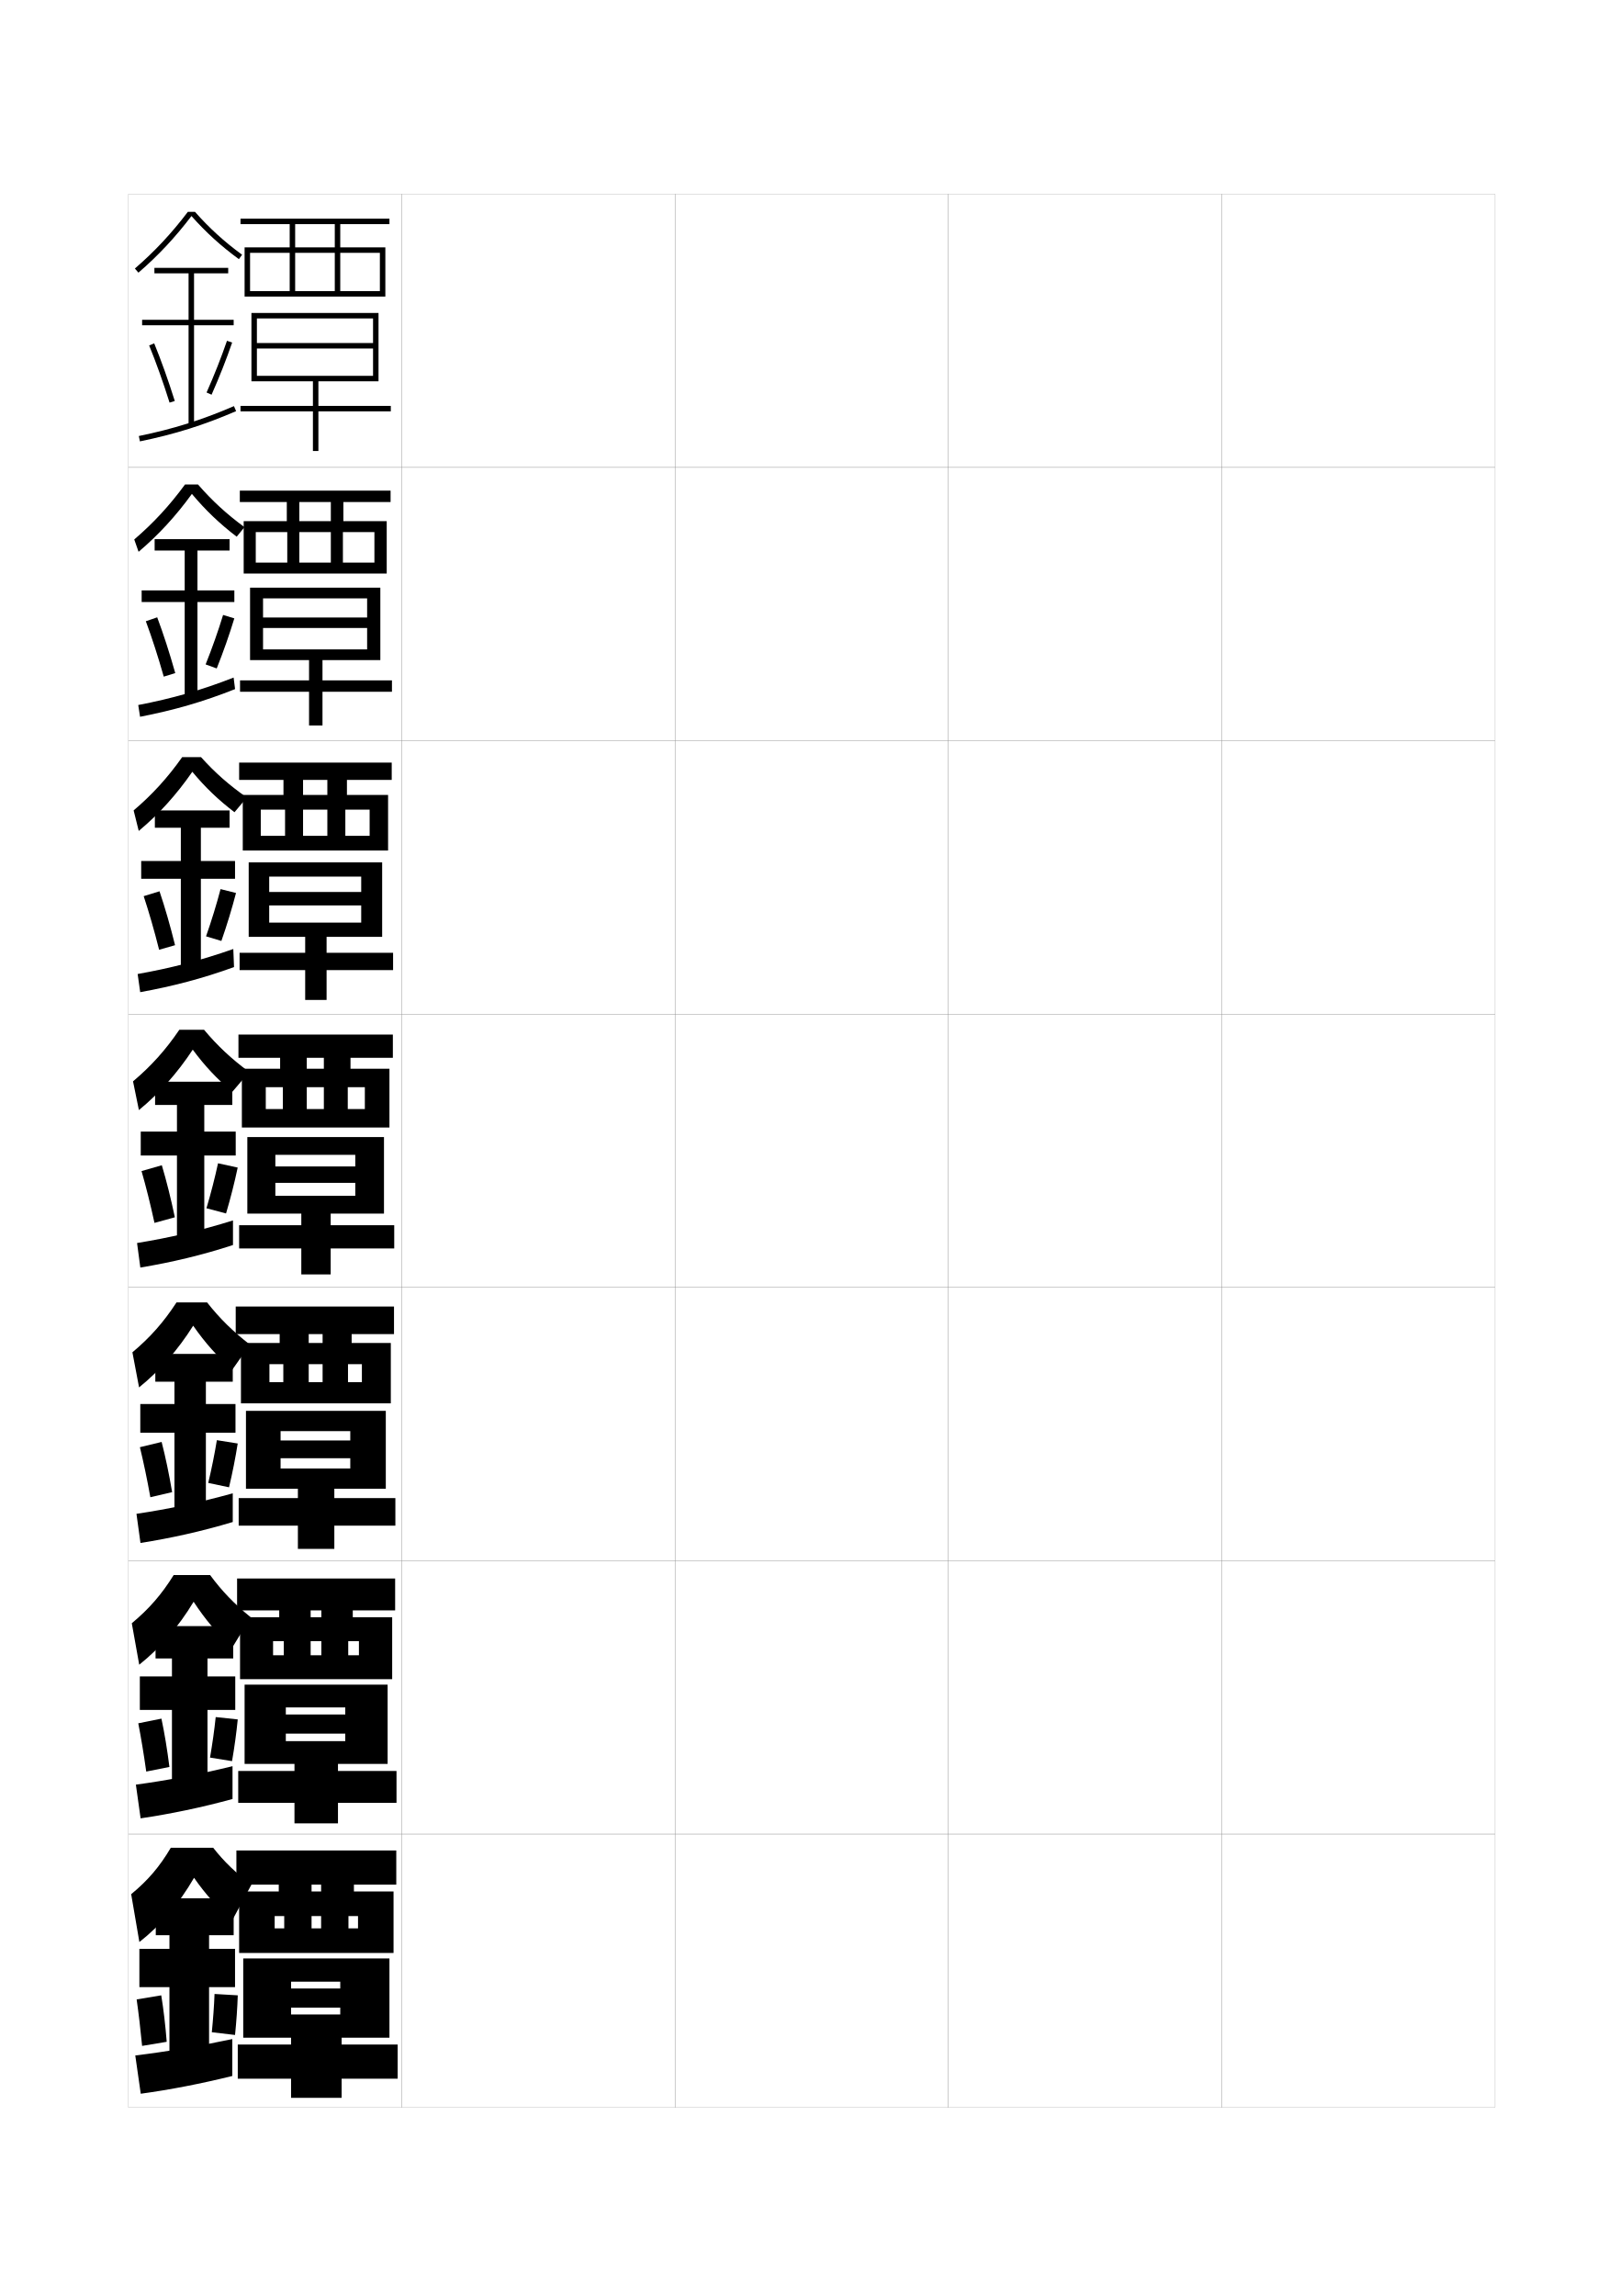
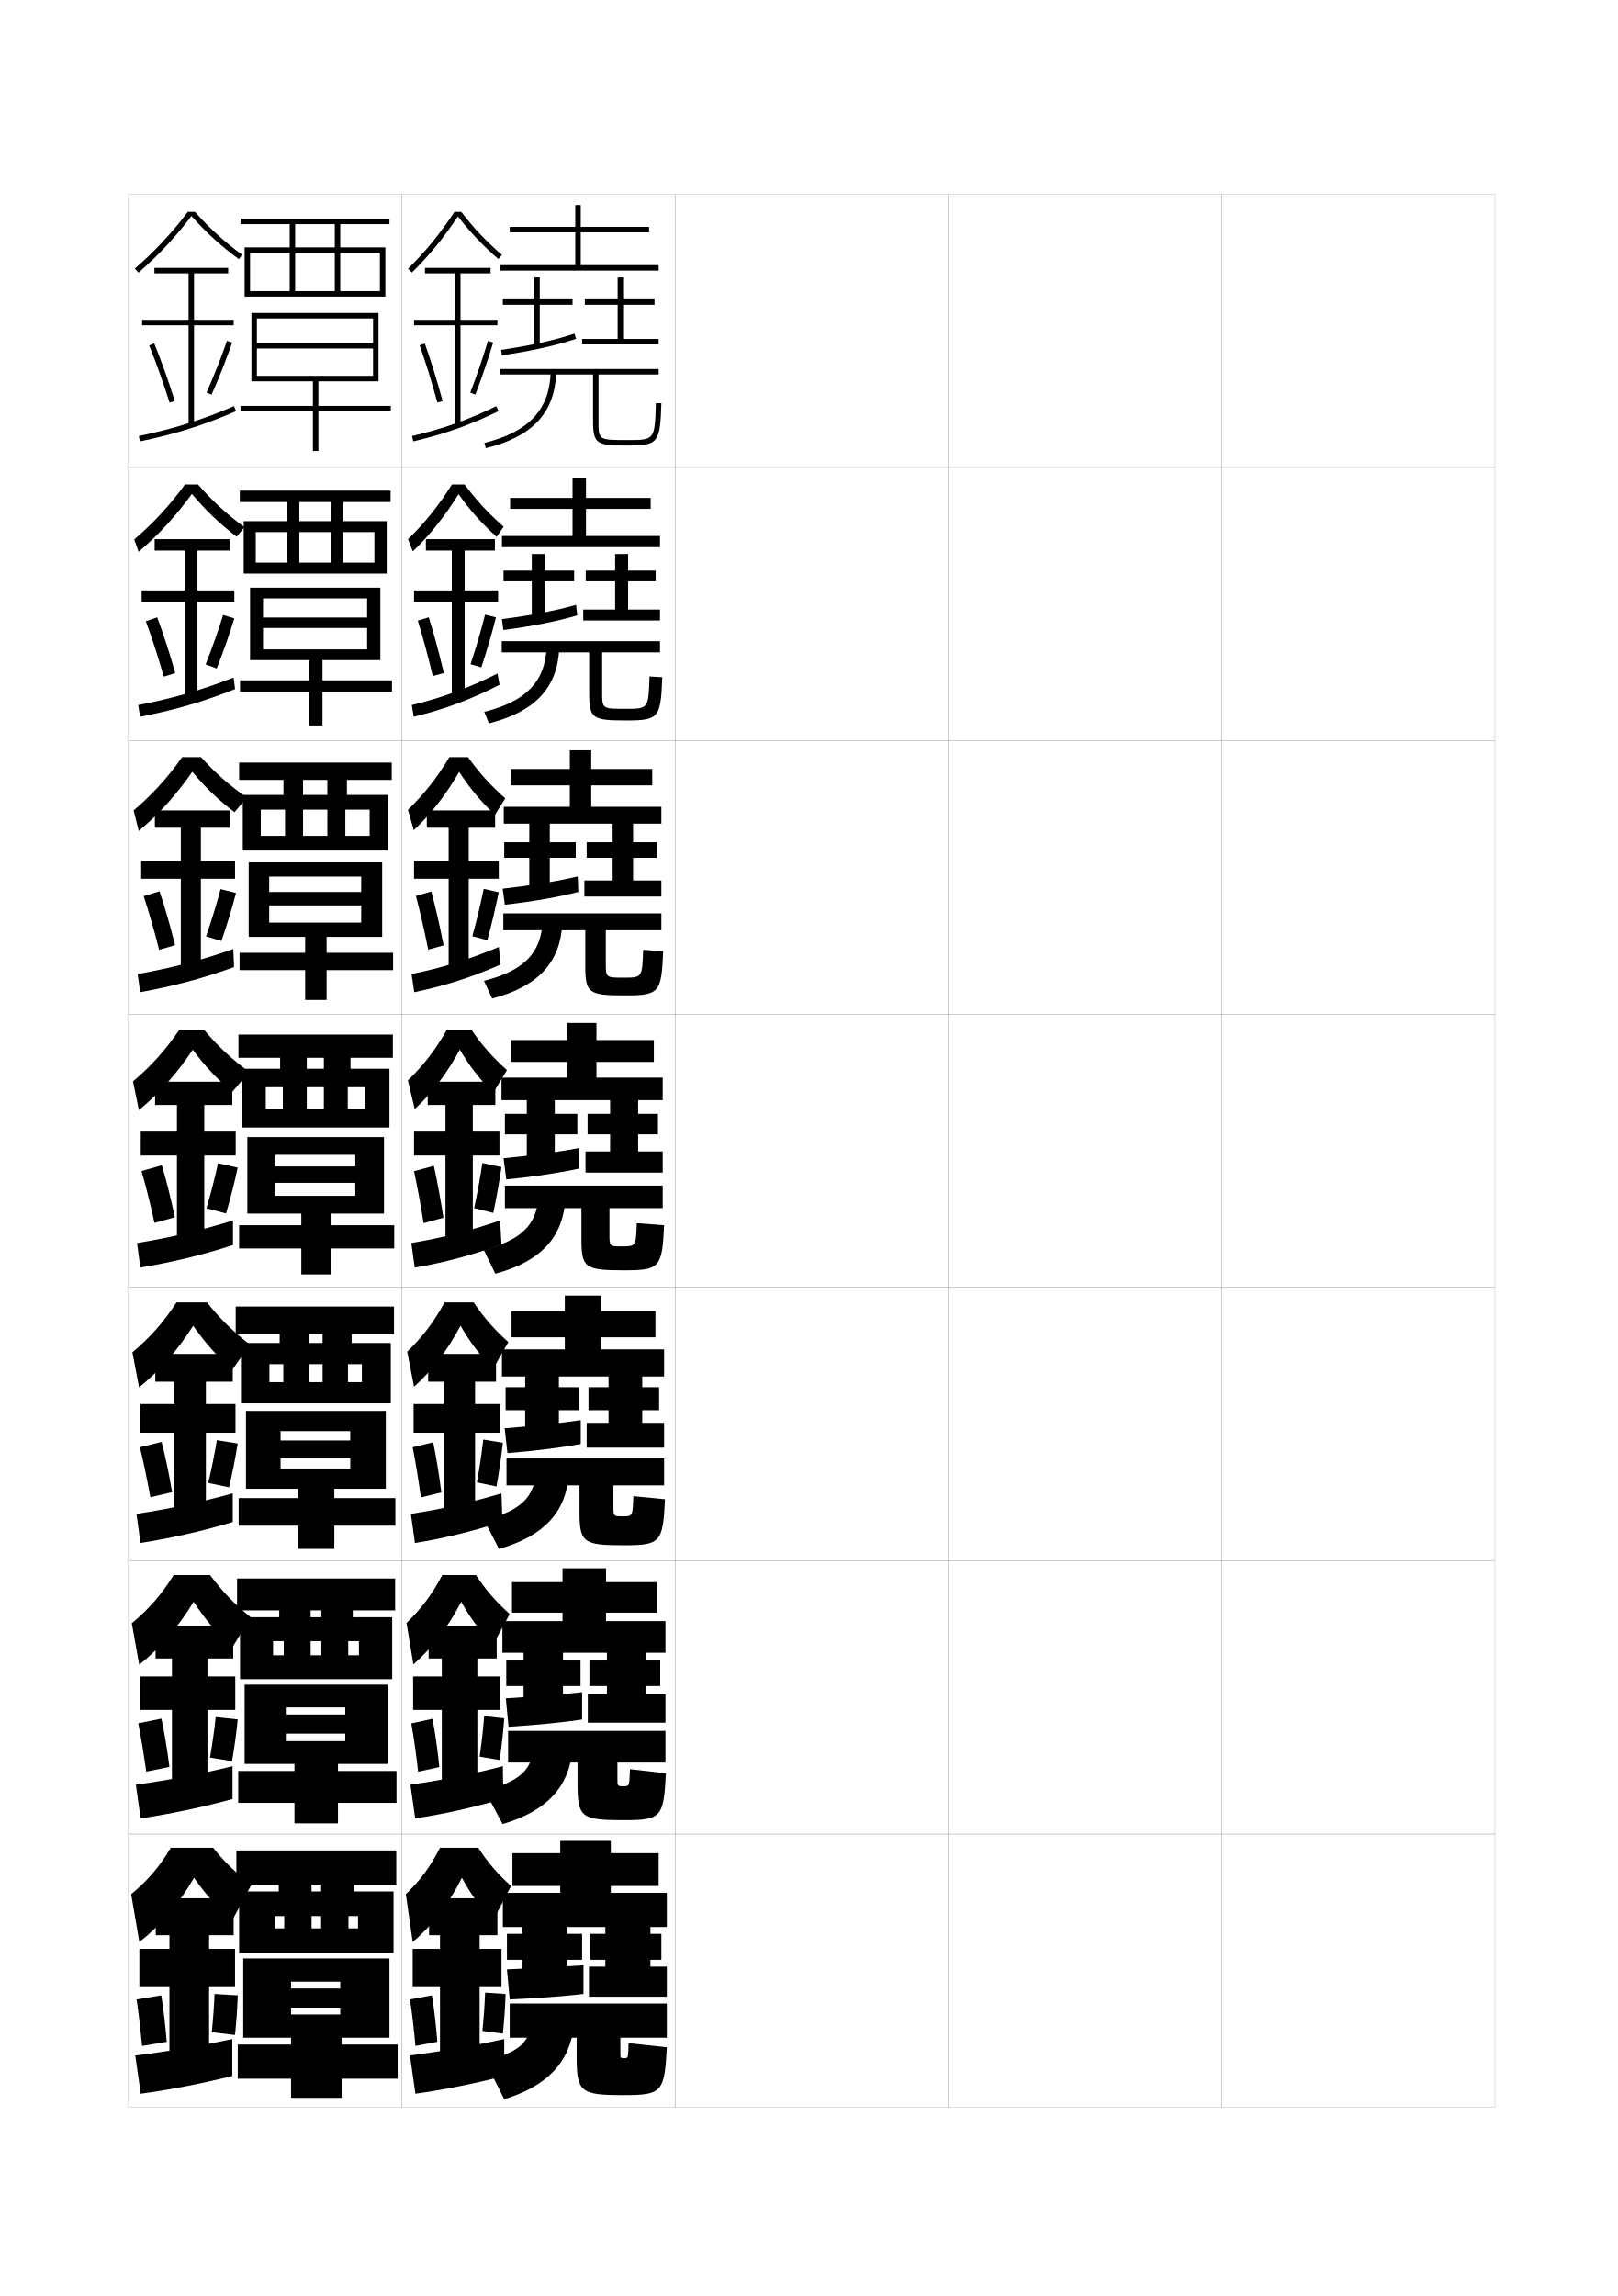
<svg xmlns="http://www.w3.org/2000/svg" version="1.1" id="glyphs" x="0px" y="0px" width="592px" height="840px" viewBox="0 0 592 840" enable-background="new 0 0 592 840" xml:space="preserve">
  <g>
    <rect x="47" y="71" fill="none" stroke="#999999" stroke-width="0.1" width="100" height="100" />
    <rect x="47" y="171" fill="none" stroke="#999999" stroke-width="0.1" width="100" height="100" />
    <rect x="47" y="271" fill="none" stroke="#999999" stroke-width="0.1" width="100" height="100" />
    <rect x="47" y="371" fill="none" stroke="#999999" stroke-width="0.1" width="100" height="100" />
    <rect x="47" y="471" fill="none" stroke="#999999" stroke-width="0.1" width="100" height="100" />
    <rect x="47" y="571" fill="none" stroke="#999999" stroke-width="0.1" width="100" height="100" />
    <rect x="47" y="671" fill="none" stroke="#999999" stroke-width="0.1" width="100" height="100" />
    <rect x="147" y="71" fill="none" stroke="#999999" stroke-width="0.1" width="100" height="100" />
    <rect x="147" y="171" fill="none" stroke="#999999" stroke-width="0.1" width="100" height="100" />
    <rect x="147" y="271" fill="none" stroke="#999999" stroke-width="0.1" width="100" height="100" />
    <rect x="147" y="371" fill="none" stroke="#999999" stroke-width="0.1" width="100" height="100" />
    <rect x="147" y="471" fill="none" stroke="#999999" stroke-width="0.1" width="100" height="100" />
    <rect x="147" y="571" fill="none" stroke="#999999" stroke-width="0.1" width="100" height="100" />
    <rect x="147" y="671" fill="none" stroke="#999999" stroke-width="0.1" width="100" height="100" />
    <rect x="247" y="71" fill="none" stroke="#999999" stroke-width="0.1" width="100" height="100" />
    <rect x="247" y="171" fill="none" stroke="#999999" stroke-width="0.1" width="100" height="100" />
    <rect x="247" y="271" fill="none" stroke="#999999" stroke-width="0.1" width="100" height="100" />
    <rect x="247" y="371" fill="none" stroke="#999999" stroke-width="0.1" width="100" height="100" />
    <rect x="247" y="471" fill="none" stroke="#999999" stroke-width="0.1" width="100" height="100" />
    <rect x="247" y="571" fill="none" stroke="#999999" stroke-width="0.1" width="100" height="100" />
    <rect x="247" y="671" fill="none" stroke="#999999" stroke-width="0.1" width="100" height="100" />
    <rect x="347" y="71" fill="none" stroke="#999999" stroke-width="0.1" width="100" height="100" />
    <rect x="347" y="171" fill="none" stroke="#999999" stroke-width="0.1" width="100" height="100" />
    <rect x="347" y="271" fill="none" stroke="#999999" stroke-width="0.1" width="100" height="100" />
    <rect x="347" y="371" fill="none" stroke="#999999" stroke-width="0.1" width="100" height="100" />
    <rect x="347" y="471" fill="none" stroke="#999999" stroke-width="0.1" width="100" height="100" />
    <rect x="347" y="571" fill="none" stroke="#999999" stroke-width="0.1" width="100" height="100" />
    <rect x="347" y="671" fill="none" stroke="#999999" stroke-width="0.1" width="100" height="100" />
    <rect x="447" y="71" fill="none" stroke="#999999" stroke-width="0.1" width="100" height="100" />
    <rect x="447" y="171" fill="none" stroke="#999999" stroke-width="0.1" width="100" height="100" />
    <rect x="447" y="271" fill="none" stroke="#999999" stroke-width="0.1" width="100" height="100" />
    <rect x="447" y="371" fill="none" stroke="#999999" stroke-width="0.1" width="100" height="100" />
    <rect x="447" y="471" fill="none" stroke="#999999" stroke-width="0.1" width="100" height="100" />
    <rect x="447" y="571" fill="none" stroke="#999999" stroke-width="0.1" width="100" height="100" />
    <rect x="447" y="671" fill="none" stroke="#999999" stroke-width="0.1" width="100" height="100" />
  </g>
  <g>
    <path d="M68.738,77.5c-5.981,7.891-12.157,14.504-19.392,20.743l1.307,1.514   c7.234-6.239,13.42-12.867,19.404-20.717   c5.27,5.937,10.804,10.987,17.353,15.768l1.18-1.615   C82.073,88.437,76.575,83.429,71.341,77.5H68.738z" />
    <polygon points="85.5,117 71,117 71,100 83.5,100 83.5,98 56.5,98 56.5,100 69,100 69,117 52,117 52,119 69,119 69,155.5 71,155.5    71,119 85.5,119  " />
    <path d="M54.574,126.379c2.516,6.147,5.099,13.383,7.472,20.921l1.908-0.6   c-2.39-7.592-4.993-14.88-7.528-21.079L54.574,126.379z" />
    <path d="M75.586,143.594l1.828,0.812c2.826-6.362,5.43-12.96,7.531-19.082l-1.891-0.648   C80.971,130.742,78.389,137.284,75.586,143.594z" />
    <path d="M50.799,159.521l0.402,1.959c12.796-2.627,23.321-5.935,35.195-11.062   l-0.793-1.836C73.862,153.651,63.453,156.923,50.799,159.521z" />
  </g>
  <g>
    <path d="M85,702.5c-5.542-4.761-9.609-9.214-14-15.5c-5.436,9.455-12.271,17.449-20,23.5L48,693   c6.159-5.083,10.41-10.072,14.5-17H78c3.963,5.073,8.379,9.321,14,13.5L85,702.5z" />
    <polygon points="76.5,751 76.5,727 86,727 86,713 76.5,713 76.5,708 85.5,708 85.5,694.5 57,694.5 57,708 62,708 62,713 51,713    51,727 62,727 62,751  " />
    <path d="M50,731.5c0.732,5.135,1.408,10.832,2,17l9-1.5c-0.479-6.082-1.163-11.927-2-17L50,731.5z   " />
    <path d="M77.5,743.5l8.5,1c0.498-4.825,0.857-9.964,1-14.5l-8.5-0.5   C78.35,733.845,77.968,738.852,77.5,743.5z" />
    <path d="M85,746c-12.124,2.577-24.251,4.648-35.5,6l2,14c10.553-1.434,22.24-3.702,33.5-6.5V746z   " />
  </g>
  <g>
    <polygon points="122.5,82 122.5,90.5 108,90.5 108,82 106,82 106,90.5 89.5,90.5 89.5,108.5 91.5,108.5 91.5,92.5 106,92.5    106,106.5 108,106.5 108,92.5 122.5,92.5 122.5,106.5 124.5,106.5 124.5,92.5 139,92.5 139,106.5 91.5,106.5 91.5,108.5 141,108.5    141,90.5 124.5,90.5 124.5,82 142.5,82 142.5,80 88,80 88,82  " />
    <polygon points="116.5,148.5 116.5,139.5 138.5,139.5 138.5,114.5 92,114.5 92,139.5 94,139.5 94,116.5 136.5,116.5 136.5,125.5    94,125.5 94,127.5 136.5,127.5 136.5,137.5 94,137.5 94,139.5 114.5,139.5 114.5,148.5 88,148.5 88,150.5 114.5,150.5 114.5,165    116.5,165 116.5,150.5 143,150.5 143,148.5  " />
  </g>
  <g>
    <g>
      <polygon points="121.056,183.667 121.056,190.666 109.527,190.666 109.527,183.667     104.943,183.667 104.943,190.666 89.166,190.666 89.166,209.833 93.582,209.833     93.582,194.667 105.111,194.667 105.111,205.833 109.527,205.833 109.527,194.667     121.056,194.667 121.056,205.833 125.472,205.833 125.472,194.667 137,194.667     137,205.833 93.582,205.833 93.582,209.833 141.5,209.833 141.5,190.666     125.64,190.666 125.64,183.667 142.917,183.667 142.917,179.5 87.75,179.5     87.75,183.667   " />
      <polygon points="118,248.917 118,241.5 139.167,241.5 139.167,215 91.5,215     91.5,241.5 96.25,241.5 96.25,218.917 134.333,218.917 134.333,225.917 96.25,225.917     96.25,229.75 134.333,229.75 134.333,237.583 96.25,237.583 96.25,241.5 113.083,241.5     113.083,248.917 87.833,248.917 87.833,253.083 113.083,253.083 113.083,265.417     118,265.417 118,253.083 143.417,253.083 143.417,248.917   " />
    </g>
    <g>
      <polygon points="119.778,285.333 119.778,290.833 110.889,290.833 110.889,285.333     103.722,285.333 103.722,290.833 88.833,290.833 88.833,311.167 95.416,311.167     95.416,296.208 104.306,296.208 104.306,305.792 110.889,305.792 110.889,296.208     119.778,296.208 119.778,305.792 126.361,305.792 126.361,296.208 135.25,296.208     135.25,305.792 95.416,305.792 95.416,311.167 142,311.167 142,290.833 126.945,290.833     126.945,285.333 143.333,285.333 143.333,279 87.5,279 87.5,285.333   " />
      <polygon points="119.5,348.583 119.5,342.75 139.833,342.75 139.833,315.5 91,315.5 91,342.75 98.5,342.75     98.5,320.708 132.167,320.708 132.167,326.333 98.5,326.333 98.5,331.25 132.167,331.25     132.167,337.542 98.5,337.542 98.5,342.75 111.667,342.75 111.667,348.583 87.667,348.583     87.667,354.917 111.667,354.917 111.667,365.833 119.5,365.833 119.5,354.917     143.833,354.917 143.833,348.583   " />
    </g>
    <g>
      <polygon points="118.5,387 118.5,391 112.25,391 112.25,387 102.5,387 102.5,391 88.5,391 88.5,412.5 97.25,412.5 97.25,397.75     103.5,397.75 103.5,405.75 112.25,405.75 112.25,397.75 118.5,397.75 118.5,405.75 127.25,405.75 127.25,397.75 133.5,397.75     133.5,405.75 97.25,405.75 97.25,412.5 142.5,412.5 142.5,391 128.25,391 128.25,387 143.75,387 143.75,378.5 87.25,378.5     87.25,387   " />
      <polygon points="121,448.25 121,444 140.5,444 140.5,416 90.5,416 90.5,444 100.75,444 100.75,422.5 130,422.5 130,426.75     100.75,426.75 100.75,432.75 130,432.75 130,437.5 100.75,437.5 100.75,444 110.25,444 110.25,448.25 87.5,448.25 87.5,456.75     110.25,456.75 110.25,466.25 121,466.25 121,456.75 144.25,456.75 144.25,448.25   " />
    </g>
  </g>
  <g>
    <polygon points="118.042,488.084 118.042,491.333 112.958,491.333 112.958,488.084    102.333,488.084 102.333,491.333 88.167,491.333 88.167,513.416 98.583,513.416    98.583,499.083 103.667,499.083 103.667,505.666 112.958,505.666 112.958,499.083    118.042,499.083 118.042,505.666 127.333,505.666 127.333,499.083 132.417,499.083    132.417,505.666 98.583,505.666 98.583,513.416 143,513.416 143,491.333 128.667,491.333    128.667,488.084 144.167,488.084 144.167,478 86.25,478 86.25,488.084  " />
    <polygon points="122.333,548.083 122.333,544.666 141.167,544.666 141.167,516.166    90,516.166 90,544.666 102.667,544.666 102.667,523.583 128.167,523.583 128.167,527    102.667,527 102.667,533.5 128.167,533.5 128.167,537.25 102.667,537.25 102.667,544.666    109,544.666 109,548.083 87.333,548.083 87.333,558.166 109,558.166 109,566.666    122.333,566.666 122.333,558.166 144.667,558.166 144.667,548.083  " />
  </g>
  <g>
    <polygon points="117.583,589.167 117.583,591.666 113.667,591.666 113.667,589.167    102.167,589.167 102.167,591.666 87.833,591.666 87.833,614.333 99.917,614.333    99.917,600.416 103.833,600.416 103.833,605.583 113.667,605.583 113.667,600.416    117.583,600.416 117.583,605.583 127.417,605.583 127.417,600.416 131.333,600.416    131.333,605.583 99.917,605.583 99.917,614.333 143.5,614.333 143.5,591.666    129.083,591.666 129.083,589.167 144.583,589.167 144.583,577.5 86.75,577.5 86.75,589.167  " />
    <polygon points="123.667,647.916 123.667,645.333 141.833,645.333 141.833,616.333    89.5,616.333 89.5,645.333 104.583,645.333 104.583,624.666 126.333,624.666 126.333,627.25    104.583,627.25 104.583,634.25 126.333,634.25 126.333,636.999 104.583,636.999    104.583,645.333 107.75,645.333 107.75,647.916 87.167,647.916 87.167,659.583    107.75,659.583 107.75,667.083 123.667,667.083 123.667,659.583 145.083,659.583    145.083,647.916  " />
  </g>
  <g>
    <path d="M117.5,689.5v2.5H114v-2.5h-12v2.5H87.5v22.5h13V701h3.5v4.5h10V701h3.5v4.5h10V701h3.5v4.5h-30.5v9H144V692h-14.5v-2.5   H145V677H86.5v12.5H117.5z" />
    <polygon points="106.5,745.5 106.5,748 87,748 87,760.5 106.5,760.5 106.5,767.5 125,767.5 125,760.5 145.5,760.5 145.5,748    125,748 125,745.5 142.5,745.5 142.5,716.5 89,716.5 89,745.5 106.5,745.5 106.5,725 124.5,725 124.5,727.5 106.5,727.5    106.5,734.5 124.5,734.5 124.5,737 106.5,737 106.5,745.5  " />
  </g>
  <g>
    <g>
      <path d="M70.843,586.007c-5.528,9.188-12.254,16.954-19.901,23.036l-2.718-15.169    C54.562,588.599,59.135,583.338,63.54,576.25h13.35    c4.261,5.8,8.95,10.663,14.837,15.416L85,602.754    C79.458,597.634,75.266,592.729,70.843,586.007z" />
      <polygon points="86.083,613.333 75.917,613.333 75.917,606.75 85.333,606.75 85.333,594.917     56.917,594.917 56.917,606.75 62.917,606.75 62.917,613.333 51.167,613.333     51.167,625.583 62.917,625.583 62.917,651.75 75.917,651.75 75.917,625.583     86.083,625.583   " />
      <path d="M50.596,630.479c1.029,5.304,2.023,11.257,2.912,17.654l8.484-1.684    c-0.797-6.333-1.802-12.419-2.921-17.68L50.596,630.479z" />
      <path d="M76.848,643.016l8.055,1.302c0.886-5.081,1.62-10.463,2.089-15.264    l-8.065-0.858C78.453,632.827,77.704,638.09,76.848,643.016z" />
      <path d="M49.717,652.92l1.733,12.327c10.841-1.591,22.348-3.979,33.633-7.081v-12    C73.055,649.121,61.163,651.377,49.717,652.92z" />
    </g>
    <g>
      <path d="M70.687,485.014c-5.62,8.92-12.238,16.459-19.802,22.572l-2.435-12.838    c6.517-5.469,11.41-11,16.13-18.248h11.201c4.559,5.809,9.521,10.688,15.673,15.428    L85,501.104C79.459,496.205,75.141,491.406,70.687,485.014z" />
      <polygon points="86.167,513.666 75.333,513.666 75.333,505.5 85.167,505.5 85.167,495.334     56.833,495.334 56.833,505.5 63.833,505.5 63.833,513.666 51.333,513.666     51.333,524.166 63.833,524.166 63.833,552.5 75.333,552.5 75.333,524.166     86.167,524.166   " />
      <path d="M51.191,529.459c1.326,5.473,2.639,11.683,3.824,18.309l7.969-1.867    c-1.115-6.585-2.44-12.911-3.842-18.359L51.191,529.459z" />
      <path d="M76.195,542.531l7.609,1.604c1.274-5.337,2.382-10.962,3.177-16.027    l-7.63-1.216C78.557,531.811,77.441,537.329,76.195,542.531z" />
      <path d="M49.933,553.84l1.467,10.654c11.129-1.749,22.456-4.256,33.767-7.661v-10.5    C73.233,549.664,61.576,552.105,49.933,553.84z" />
    </g>
    <g>
      <path d="M85,399.455c-5.541-4.679-9.984-9.372-14.471-15.436    c-5.711,8.652-12.221,15.964-19.703,22.109l-2.152-10.508    c6.696-5.66,11.91-11.462,16.945-18.871h9.051    c4.856,5.818,10.093,10.713,16.51,15.439L85,399.455z" />
      <polygon points="86.25,414 74.75,414 74.75,404.25 85,404.25 85,395.75 56.75,395.75 56.75,404.25 64.75,404.25 64.75,414     51.5,414 51.5,422.75 64.75,422.75 64.75,453.25 74.75,453.25 74.75,422.75 86.25,422.75   " />
      <path d="M51.787,428.439c1.623,5.641,3.254,12.107,4.736,18.961l7.453-2.051    c-1.434-6.836-3.078-13.402-4.764-19.039L51.787,428.439z" />
      <path d="M75.543,442.047l7.164,1.906c1.662-5.594,3.145-11.462,4.266-16.791    l-7.195-1.574C78.66,430.793,77.178,436.568,75.543,442.047z" />
      <path d="M50.149,454.76l1.2,8.98C62.768,461.834,73.914,459.208,85.25,455.5v-9    C73.412,450.208,61.989,452.834,50.149,454.76z" />
    </g>
  </g>
  <g>
    <path d="M70.372,282.359c-5.802,8.385-12.204,15.469-19.604,21.646l-1.871-7.51   C55.773,290.642,61.308,284.569,66.659,277h6.901   c4.982,5.572,10.306,10.266,16.756,14.773l-4.513,5.382   C79.926,292.67,75.119,288.09,70.372,282.359z" />
    <polygon points="86,315 73.5,315 73.5,302.833 84,302.833 84,296.5 56.667,296.5 56.667,302.833    66.167,302.833 66.167,315 51.667,315 51.667,321.5 66.167,321.5 66.167,354 73.5,354 73.5,321.5    86,321.5  " />
    <path d="M52.574,327.861c1.92,5.81,3.869,12.532,5.648,19.614l5.83-1.676   c-1.752-7.088-3.716-13.895-5.685-19.719L52.574,327.861z" />
    <path d="M75.391,342.562l5.612,1.691c2.05-5.85,3.906-11.961,5.354-17.555   l-5.654-1.416C79.264,330.776,77.415,336.807,75.391,342.562z" />
    <path d="M50.366,356.347l0.934,6.64c11.877-2.146,22.817-5,34.332-9.181   l-0.264-6.612C73.562,351.355,62.477,354.197,50.366,356.347z" />
  </g>
  <g>
    <path d="M86.606,196.356c-6.213-4.746-11.383-9.678-16.392-15.657   c-5.894,8.117-12.187,14.973-19.504,21.181l-1.589-4.512   c7.055-6.046,12.91-12.389,18.576-20.119h4.752   c5.108,5.892,10.519,10.862,17.003,15.607L86.606,196.356z" />
    <polygon points="85.75,216 72.25,216 72.25,201.417 84,201.417 84,197.25 56.583,197.25    56.583,201.417 67.583,201.417 67.583,216 51.833,216 51.833,220.25    67.583,220.25 67.583,254.75 72.25,254.75 72.25,220.25 85.75,220.25  " />
    <path d="M53.361,227.283c2.218,5.978,4.483,12.958,6.56,20.268l4.207-1.302   c-2.07-7.339-4.354-14.387-6.606-20.399L53.361,227.283z" />
    <path d="M75.238,243.078l4.061,1.477c2.438-6.106,4.668-12.46,6.442-18.318   l-4.112-1.257C79.867,230.759,77.651,237.045,75.238,243.078z" />
    <path d="M50.582,257.933l0.668,4.3c12.336-2.387,23.069-5.467,34.764-10.122   l-0.529-4.224C73.712,252.503,62.965,255.56,50.582,257.933z" />
  </g>
+   <g>
+     <polygon points="241,97 212.5,97 212.5,85 237.5,85 237.5,83 212.5,83 212.5,75 210.5,75 210.5,83 186.5,83 186.5,85 210.5,85    210.5,97 183,97 183,99 241,99  " />
+     <polygon points="197.5,126.5 197.5,111.5 209.5,111.5 209.5,109.5 197.5,109.5 197.5,101.5 195.5,101.5 195.5,109.5 184,109.5    184,111.5 195.5,111.5 195.5,126.5  " />
+     <path d="M183.645,129.989l-0.289-1.979c10.709-1.567,19.734-3.572,26.825-5.959   l0.639,1.896C203.615,126.372,194.472,128.405,183.645,129.989z" />
+     <polygon points="213,124 213,126 241,126 241,124 228,124 228,111.5 239.5,111.5 239.5,109.5 228,109.5 228,101.5 226,101.5    226,109.5 214,109.5 214,111.5 226,111.5 226,124  " />
+     <path d="M240,147.469C239.582,161,239.582,161,229.5,161c-10.5,0-10.5,0-10.5-7v-17h22v-2h-58v2h34v17   c0,8.499,1.412,9,12.5,9c11.347,0,12.048-0.867,12.5-15.469L240,147.469z" />
+     <path d="M177.737,163.972l-0.475-1.943c16.225-3.968,23.926-12.246,24.237-26.051   l2,0.045C203.165,150.874,194.979,159.755,177.737,163.972z" />
+   </g>
+   <g>
+     <polygon points="241.5,196.083 214.416,196.083 214.416,186.167 238.083,186.167    238.083,182.166 214.416,182.166 214.416,174.75 209.5,174.75 209.5,182.166 186.667,182.166    186.667,186.167 209.5,186.167 209.5,196.083 183.667,196.083 183.667,200.167    241.5,200.167  " />
+     <polygon points="210.083,208.75 199.333,208.75 199.333,202.667 194.583,202.667 194.583,208.75    184.25,208.75 184.25,212.666 194.583,212.666 194.583,226.25 199.333,226.25    199.333,212.666 210.083,212.666  " />
+     <path d="M183.653,226.507c10.782-1.392,19.977-3.168,27.134-5.223l0.426,3.847   c-7.16,2.133-16.287,3.958-27.033,5.36L183.653,226.507z" />
+     <polygon points="229.833,223 229.833,212.666 239.916,212.666 239.916,208.75 229.833,208.75    229.833,202.667 225.083,202.667 225.083,208.75 214.333,208.75 214.333,212.666    225.083,212.666 225.083,223 213.417,223 213.417,227 241.5,227 241.5,223  " />
+     <path d="M228.833,259.333c-8.495,0-8.5-0.004-8.5-6.167v-14.5h21.167v-4.083h-57.917   v4.083h32V253.75c0,9.172,1.333,9.833,13.5,9.833c11.941,0,12.716-0.876,13.25-15.812   l-4.667-0.292C237.288,259.331,237.278,259.333,228.833,259.333z" />
+     <path d="M200.034,236.477l4.598,0.38c-0.504,14.505-8.537,23.439-25.724,27.791   l-1.733-4.212C192.75,256.56,199.578,249.151,200.034,236.477z" />
+   </g>
+   <g>
+     <polygon points="242,295.167 216.333,295.167 216.333,287.333 238.667,287.333    238.667,281.333 216.333,281.333 216.333,274.5 208.5,274.5 208.5,281.333 186.833,281.333    186.833,287.333 208.5,287.333 208.5,295.167 184.333,295.167 184.333,301.333 242,301.333     " />
+     <polygon points="210.667,308.125 201.167,308.125 201.167,300.833 193.667,300.833 193.667,308.125    184.5,308.125 184.5,313.833 193.667,313.833 193.667,326 201.167,326 201.167,313.833    210.667,313.833  " />
+     <path d="M183.952,325.129c10.854-1.217,20.219-2.765,27.442-4.486l0.213,5.673   c-7.115,1.842-16.226,3.459-26.892,4.68L183.952,325.129z" />
+     <polygon points="231.667,322.125 231.667,313.833 240.333,313.833 240.333,308.125 231.667,308.125    231.667,300.833 224.167,300.833 224.167,308.125 214.667,308.125 214.667,313.833    224.167,313.833 224.167,322.125 213.833,322.125 213.833,328 242,328 242,322.125  " />
+     <path d="M228.167,357.667c-6.49,0-6.5-0.008-6.5-5.333v-12H242v-6.167h-57.833v6.167h30V353.5   c0,9.845,1.255,10.667,14.5,10.667c12.536,0,13.384-0.885,14-16.156l-7.333-0.521   C234.995,357.663,234.976,357.667,228.167,357.667z" />
+     <path d="M198.569,336.976l7.195,0.714c-0.674,14.159-8.553,23.146-25.685,27.633   l-2.992-6.481C192.014,355.06,197.969,348.521,198.569,336.976z" />
+   </g>
+   <g>
+     <g>
+       <polygon points="242.5,394.25 218.25,394.25 218.25,388.5 239.25,388.5 239.25,380.5 218.25,380.5 218.25,374.25 207.5,374.25     207.5,380.5 187,380.5 187,388.5 207.5,388.5 207.5,394.25 183.5,394.25 183.5,402.5 242.5,402.5   " />
+       <polygon points="211.25,407.5 203,407.5 203,402 192.75,402 192.75,407.5 184.75,407.5 184.75,415 192.75,415 192.75,425.75     203,425.75 203,415 211.25,415   " />
+       <path d="M184.25,423.75c10.927-1.042,20.461-2.36,27.75-3.75v7.5    c-7.07,1.552-16.164,2.96-26.75,4L184.25,423.75z" />
+       <polygon points="233.5,421.25 233.5,415 240.75,415 240.75,407.5 233.5,407.5 233.5,402 223.25,402 223.25,407.5 215,407.5     215,415 223.25,415 223.25,421.25 214.25,421.25 214.25,429 242.5,429 242.5,421.25   " />
+       <path d="M227.5,456c-4.484,0-4.5-0.013-4.5-4.5V442h19.5v-8.25h-57.75V442h28v11.25c0,10.519,1.177,11.5,15.5,11.5    c13.131,0,14.052-0.895,14.75-16.5l-10-0.75C232.702,455.995,232.673,456,227.5,456z" />
+       <path d="M197.104,437.476l9.793,1.049C206.053,452.337,198.328,461.378,181.25,466l-4.25-8.75    C191.277,453.56,196.359,447.89,197.104,437.476z" />
+     </g>
+     <g>
+       <polygon points="243,493.666 220,493.666 220,489.25 239.833,489.25 239.833,479.667 220,479.667     220,474 206.667,474 206.667,479.667 187.167,479.667 187.167,489.25 206.667,489.25     206.667,493.666 183.667,493.666 183.667,503.584 243,503.584   " />
+       <polygon points="211.833,507.5 204.5,507.5 204.5,502.916 192.167,502.916 192.167,507.5 185,507.5     185,515.917 192.167,515.917 192.167,525.5 204.5,525.5 204.5,515.917 211.833,515.917   " />
+       <path d="M184.667,522.541c10.81-0.846,20.654-1.912,27.833-3v8.75    c-6.978,1.303-16.332,2.488-26.833,3.334L184.667,522.541z" />
+       <polygon points="235,520.541 235,515.917 241.167,515.917 241.167,507.5 235,507.5 235,502.916     222.667,502.916 222.667,507.5 215.333,507.5 215.333,515.917 222.667,515.917     222.667,520.541 214.667,520.541 214.667,529.625 243,529.625 243,520.541   " />
+       <path d="M227.833,554.75c-3.359,0-3.375-0.014-3.375-3.666v-7.667H243V533.5h-57.667v9.917h26.708    V553c0,11.314,1.278,12.334,16.125,12.334c13.482,0,14.419-0.893,15.167-16.834    L231.75,547.375C231.504,554.74,231.472,554.75,227.833,554.75z" />
+       <path d="M196.235,538.484l11.946,0.865c-1.052,13.674-8.935,22.62-25.598,27.317    l-5.417-10.501C190.766,552.619,195.293,547.826,196.235,538.484z" />
+     </g>
+     <g>
+       <polygon points="243.5,593.083 221.75,593.083 221.75,590 240.417,590 240.417,578.834 221.75,578.834     221.75,573.75 205.833,573.75 205.833,578.834 187.333,578.834 187.333,590 205.833,590     205.833,593.083 183.833,593.083 183.833,604.667 243.5,604.667   " />
+       <polygon points="212.417,607.5 206,607.5 206,603.833 191.583,603.833 191.583,607.5 185.25,607.5     185.25,616.834 191.583,616.834 191.583,625.25 206,625.25 206,616.834 212.417,616.834   " />
+       <path d="M185.083,621.333c10.692-0.651,20.848-1.466,27.917-2.25v10    c-6.885,1.052-16.5,2.015-26.917,2.667L185.083,621.333z" />
+       <polygon points="236.5,619.833 236.5,616.834 241.583,616.834 241.583,607.5 236.5,607.5 236.5,603.833     222.083,603.833 222.083,607.5 215.667,607.5 215.667,616.834 222.083,616.834     222.083,619.833 215.083,619.833 215.083,630.25 243.5,630.25 243.5,619.833   " />
+       <path d="M228.167,653.5c-2.234,0-2.25-0.014-2.25-2.833v-5.833H243.5V633.25h-57.583v11.584    h25.416V652.75c0,12.11,1.379,13.167,16.75,13.167c13.833,0,14.786-0.89,15.583-17.167    L230.5,647.25C230.306,653.484,230.271,653.5,228.167,653.5z" />
+       <path d="M195.368,639.492l14.098,0.683c-1.26,13.536-9.302,22.387-25.549,27.159    l-6.583-12.251C190.255,651.68,194.227,647.762,195.368,639.492z" />
+     </g>
+   </g>
+   <g>
+     <polygon points="205,690 205,692.5 184,692.5 184,705 244,705 244,692.5 223.5,692.5 223.5,690 241,690 241,678 223.5,678    223.5,673.5 205,673.5 205,678 187.5,678 187.5,690  " />
+     <polygon points="213,707.5 207.5,707.5 207.5,704 191,704 191,707.5 185.5,707.5 185.5,717 191,717 191,725 207.5,725 207.5,717    213,717  " />
+     <path d="M185.5,720.5l1,11c10.332-0.458,20.208-1.199,27-2V719   C206.541,719.481,196.074,720.044,185.5,720.5z" />
+     <polygon points="238,719.5 238,717 242,717 242,707.5 238,707.5 238,704 221.5,704 221.5,707.5 216,707.5 216,717 221.5,717    221.5,719.5 215.5,719.5 215.5,730.5 244,730.5 244,719.5  " />
+     <path d="M230,747.5c-0.153,5.481-0.17,5.5-1.5,5.5c-1.484,0-1.5-0.013-1.5-2v-5.5h17V733h-57.5v12.5H211v7   c0,12.909,1.479,14,17,14c14.184,0,15.152-0.886,16-17.5L230,747.5z" />
+     <path d="M194.5,740.5c-1.34,7.198-4.756,10.239-17,13.5l7,14c15.832-4.847,24.033-13.602,25.5-27   L194.5,740.5z" />
+   </g>
+   <g>
+     <path d="M168.765,77.5c4.495,5.87,9.239,10.893,14.887,15.741l-1.303,1.518   c-5.6-4.808-10.319-9.805-14.79-15.58   c-5.149,7.741-10.666,14.491-16.86,20.537l-1.396-1.432   C155.641,92.099,161.053,85.474,166.297,77.5H168.765z" />
+     <polygon points="182,119 168.5,119 168.5,155.5 166.5,155.5 166.5,119 151.5,119 151.5,117 166.5,117 166.5,100 155.5,100    155.5,98 179.5,98 179.5,100 168.5,100 168.5,117 182,117  " />
+     <path d="M155.442,125.666c2.199,6.205,4.454,13.491,6.522,21.07l-1.93,0.526   c-2.055-7.532-4.295-14.77-6.478-20.929L155.442,125.666z" />
+     <path d="M178.541,124.715l1.918,0.57c-1.824,6.126-4.08,12.722-6.525,19.074   l-1.867-0.719C174.494,137.337,176.732,130.792,178.541,124.715z" />
+     <path d="M181.562,148.602l0.877,1.797c-10.447,5.094-19.781,8.405-31.211,11.075   l-0.455-1.947C162.049,156.893,171.257,153.625,181.562,148.602z" />
+   </g>
+   <g>
+     <g>
+       <path d="M181.732,196.422c-5.358-4.8-9.739-9.707-13.943-15.637    c-4.974,8.026-10.517,14.985-16.74,20.941l-1.764-4.455    c6.167-6.001,11.161-12.2,16.08-20.023h4.645    c4.283,5.805,8.742,10.616,14.258,15.411L181.732,196.422z" />
+       <polygon points="165.314,254.75 165.314,220.25 151.5,220.25 151.5,216 165.314,216     165.314,201.417 155.833,201.417 155.833,197.25 181.083,197.25 181.083,201.417     170.014,201.417 170.014,216 182.25,216 182.25,220.25 170.014,220.25 170.014,254.75       " />
+       <path d="M156.891,225.839c1.881,6.016,3.784,13.049,5.515,20.38l-4.049,1.122    c-1.734-7.306-3.628-14.3-5.485-20.285L156.891,225.839z" />
+       <path d="M177.489,224.886l3.983,0.971c-1.478,5.86-3.328,12.2-5.35,18.299    l-3.95-1.152C174.182,236.976,176.021,230.672,177.489,224.886z" />
+       <path d="M182.792,250.516c-10.529,5.401-20.144,8.975-31.391,11.717l-0.72-4.298    c11.229-2.719,20.809-6.227,31.359-11.533L182.792,250.516z" />
+     </g>
+     <g>
+       <path d="M181.116,298.086c-5.117-4.791-9.159-9.608-13.097-15.693    c-4.799,8.312-10.368,15.48-16.62,21.346l-2.132-7.477    c5.996-5.818,10.571-11.59,15.165-19.261h6.823    c4.07,5.739,8.245,10.34,13.629,15.08L181.116,298.086z" />
+       <polygon points="164.157,354 164.157,321.5 151.5,321.5 151.5,315 164.157,315 164.157,302.833     156.167,302.833 156.167,296.5 181.167,296.5 181.167,302.833 171.507,302.833 171.507,315     182.5,315 182.5,321.5 171.507,321.5 171.507,354   " />
+       <path d="M157.82,326.169c1.562,5.826,3.114,12.606,4.508,19.69l-5.65,1.562    c-1.413-7.08-2.961-13.831-4.493-19.643L157.82,326.169z" />
+       <path d="M176.994,325.193l5.492,1.235c-1.131,5.595-2.576,11.678-4.175,17.524    l-5.475-1.451C174.426,336.75,175.867,330.688,176.994,325.193z" />
+       <path d="M183.146,352.883c-10.611,4.673-20.507,7.82-31.571,10.108l-0.984-6.649    c11.181-2.273,21.133-5.338,31.93-9.892L183.146,352.883z" />
+     </g>
+     <g>
+       <path d="M180.5,399.75c-4.876-4.783-8.578-9.511-12.25-15.75c-4.623,8.598-10.219,15.975-16.5,21.75    l-2.5-10.5c5.824-5.634,9.981-10.98,14.25-18.5h9c3.858,5.674,7.748,10.063,13,14.75    L180.5,399.75z" />
+       <polygon points="163,453.25 163,422.75 151.5,422.75 151.5,414 163,414 163,404.25 156.5,404.25 156.5,395.75 181.25,395.75     181.25,404.25 173,404.25 173,414 182.75,414 182.75,422.75 173,422.75 173,453.25   " />
+       <path d="M158.75,426.5c1.244,5.637,2.443,12.164,3.5,19l-7.25,2    c-1.092-6.854-2.295-13.361-3.5-19L158.75,426.5z" />
+       <path d="M176.5,425.5l7,1.5c-0.783,5.33-1.824,11.156-3,16.75l-7-1.75    C174.671,436.525,175.713,430.705,176.5,425.5z" />
+       <path d="M183.5,455.25c-10.693,3.945-20.87,6.666-31.75,8.5l-1.25-9    c11.133-1.828,21.457-4.449,32.5-8.25L183.5,455.25z" />
+     </g>
+     <g>
+       <path d="M180.5,500.666c-4.843-4.775-8.364-9.338-12-15.666    c-4.644,8.883-10.509,16.561-17,22.334L149,494.5c5.652-5.45,9.646-10.678,13.667-18    h10.667c3.712,5.562,7.52,9.898,12.667,14.5L180.5,500.666z" />
+       <polygon points="162.333,552.5 162.333,524.166 151.333,524.166 151.333,513.666     162.333,513.666 162.333,505.5 156.667,505.5 156.667,495.334 181.5,495.334 181.5,505.5     173.833,505.5 173.833,513.666 182.917,513.666 182.917,524.166 173.833,524.166     173.833,552.5   " />
+       <path d="M158.5,527.666c1.128,5.441,2.151,11.75,3,18.334l-7.5,1.834    c-0.905-6.625-1.93-12.87-3-18.334L158.5,527.666z" />
+       <path d="M176.833,526.667L184,527.834c-0.565,5.064-1.378,10.664-2.333,16l-7.167-1.5    C175.448,537.137,176.264,531.585,176.833,526.667z" />
+       <path d="M183.833,556.666c-10.775,3.563-21.328,6.14-32,7.834l-1.5-10.666    c11.064-1.683,21.878-4.107,33.167-7.5L183.833,556.666z" />
+     </g>
+     <g>
+       <path d="M180.5,601.583c-4.81-4.768-8.151-9.167-11.75-15.583    c-4.665,9.169-10.799,17.147-17.5,22.917L148.75,593.75c5.48-5.267,9.309-10.375,13.083-17.5    h12.333c3.565,5.451,7.292,9.734,12.333,14.25L180.5,601.583z" />
+       <polygon points="161.667,651.75 161.667,625.583 151.167,625.583 151.167,613.333     161.667,613.333 161.667,606.75 156.833,606.75 156.833,594.917 181.75,594.917 181.75,606.75     174.667,606.75 174.667,613.333 183.083,613.333 183.083,625.583 174.667,625.583     174.667,651.75   " />
+       <path d="M158.25,628.833c1.011,5.246,1.86,11.334,2.5,17.667l-7.75,1.667    c-0.719-6.396-1.564-12.378-2.5-17.667L158.25,628.833z" />
+       <path d="M177.167,627.834L184.5,628.667c-0.347,4.801-0.932,10.173-1.667,15.25l-7.333-1.25    C176.225,637.748,176.814,632.465,177.167,627.834z" />
+       <path d="M184.167,658.083c-10.857,3.181-21.787,5.612-32.25,7.167l-1.75-12.333    c10.995-1.536,22.299-3.766,33.833-6.75L184.167,658.083z" />
+     </g>
+   </g>
+   <g>
+     <path d="M180.5,702.5c-4.777-4.761-7.938-8.995-11.5-15.5c-4.686,9.455-11.09,17.734-18,23.5   l-2.5-17.5c5.309-5.083,8.973-10.072,12.5-17h14c3.419,5.34,7.064,9.57,12,14L180.5,702.5z" />
+     <polygon points="161,751 161,727 151,727 151,713 161,713 161,708 157,708 157,694.5 182,694.5 182,708 175.5,708 175.5,713    183.5,713 183.5,727 175.5,727 175.5,751  " />
+     <path d="M158,730c0.895,5.05,1.568,10.918,2,17l-8,1.5c-0.532-6.168-1.198-11.886-2-17L158,730z" />
+     <path d="M177.5,729l7.5,0.5c-0.129,4.536-0.485,9.682-1,14.5l-7.5-1   C177.001,738.359,177.364,733.345,177.5,729z" />
+     <path d="M184.5,759.5c-10.939,2.798-22.245,5.085-32.5,6.5l-2-14   c10.926-1.39,22.72-3.423,34.5-6V759.5z" />
+   </g>
</svg>
